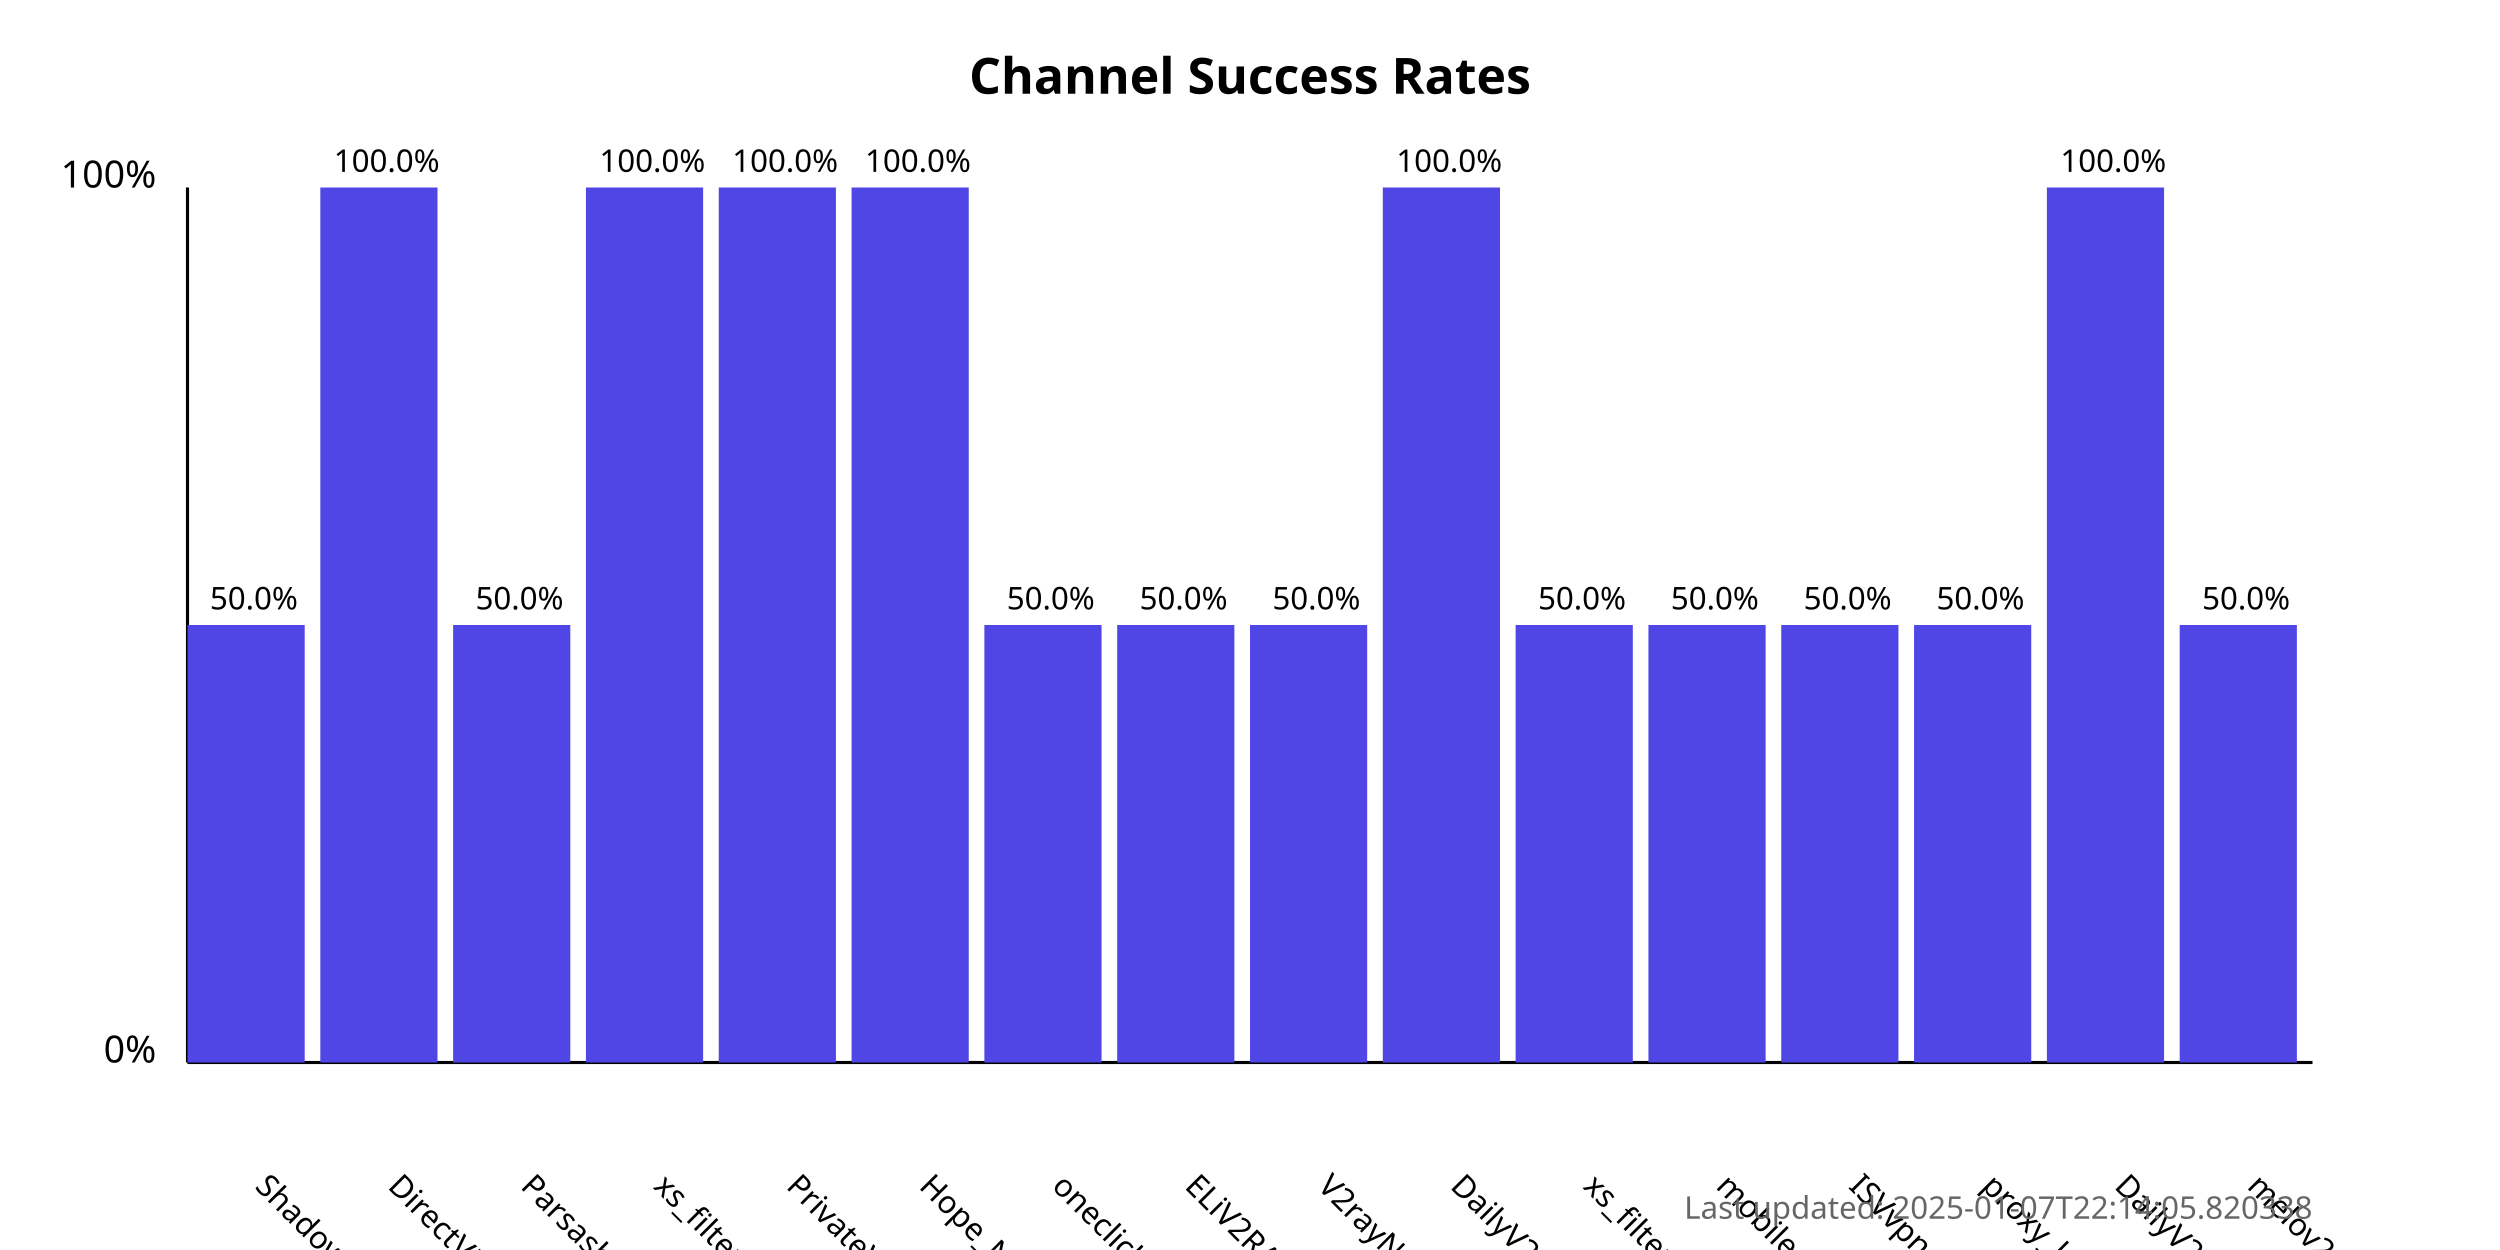
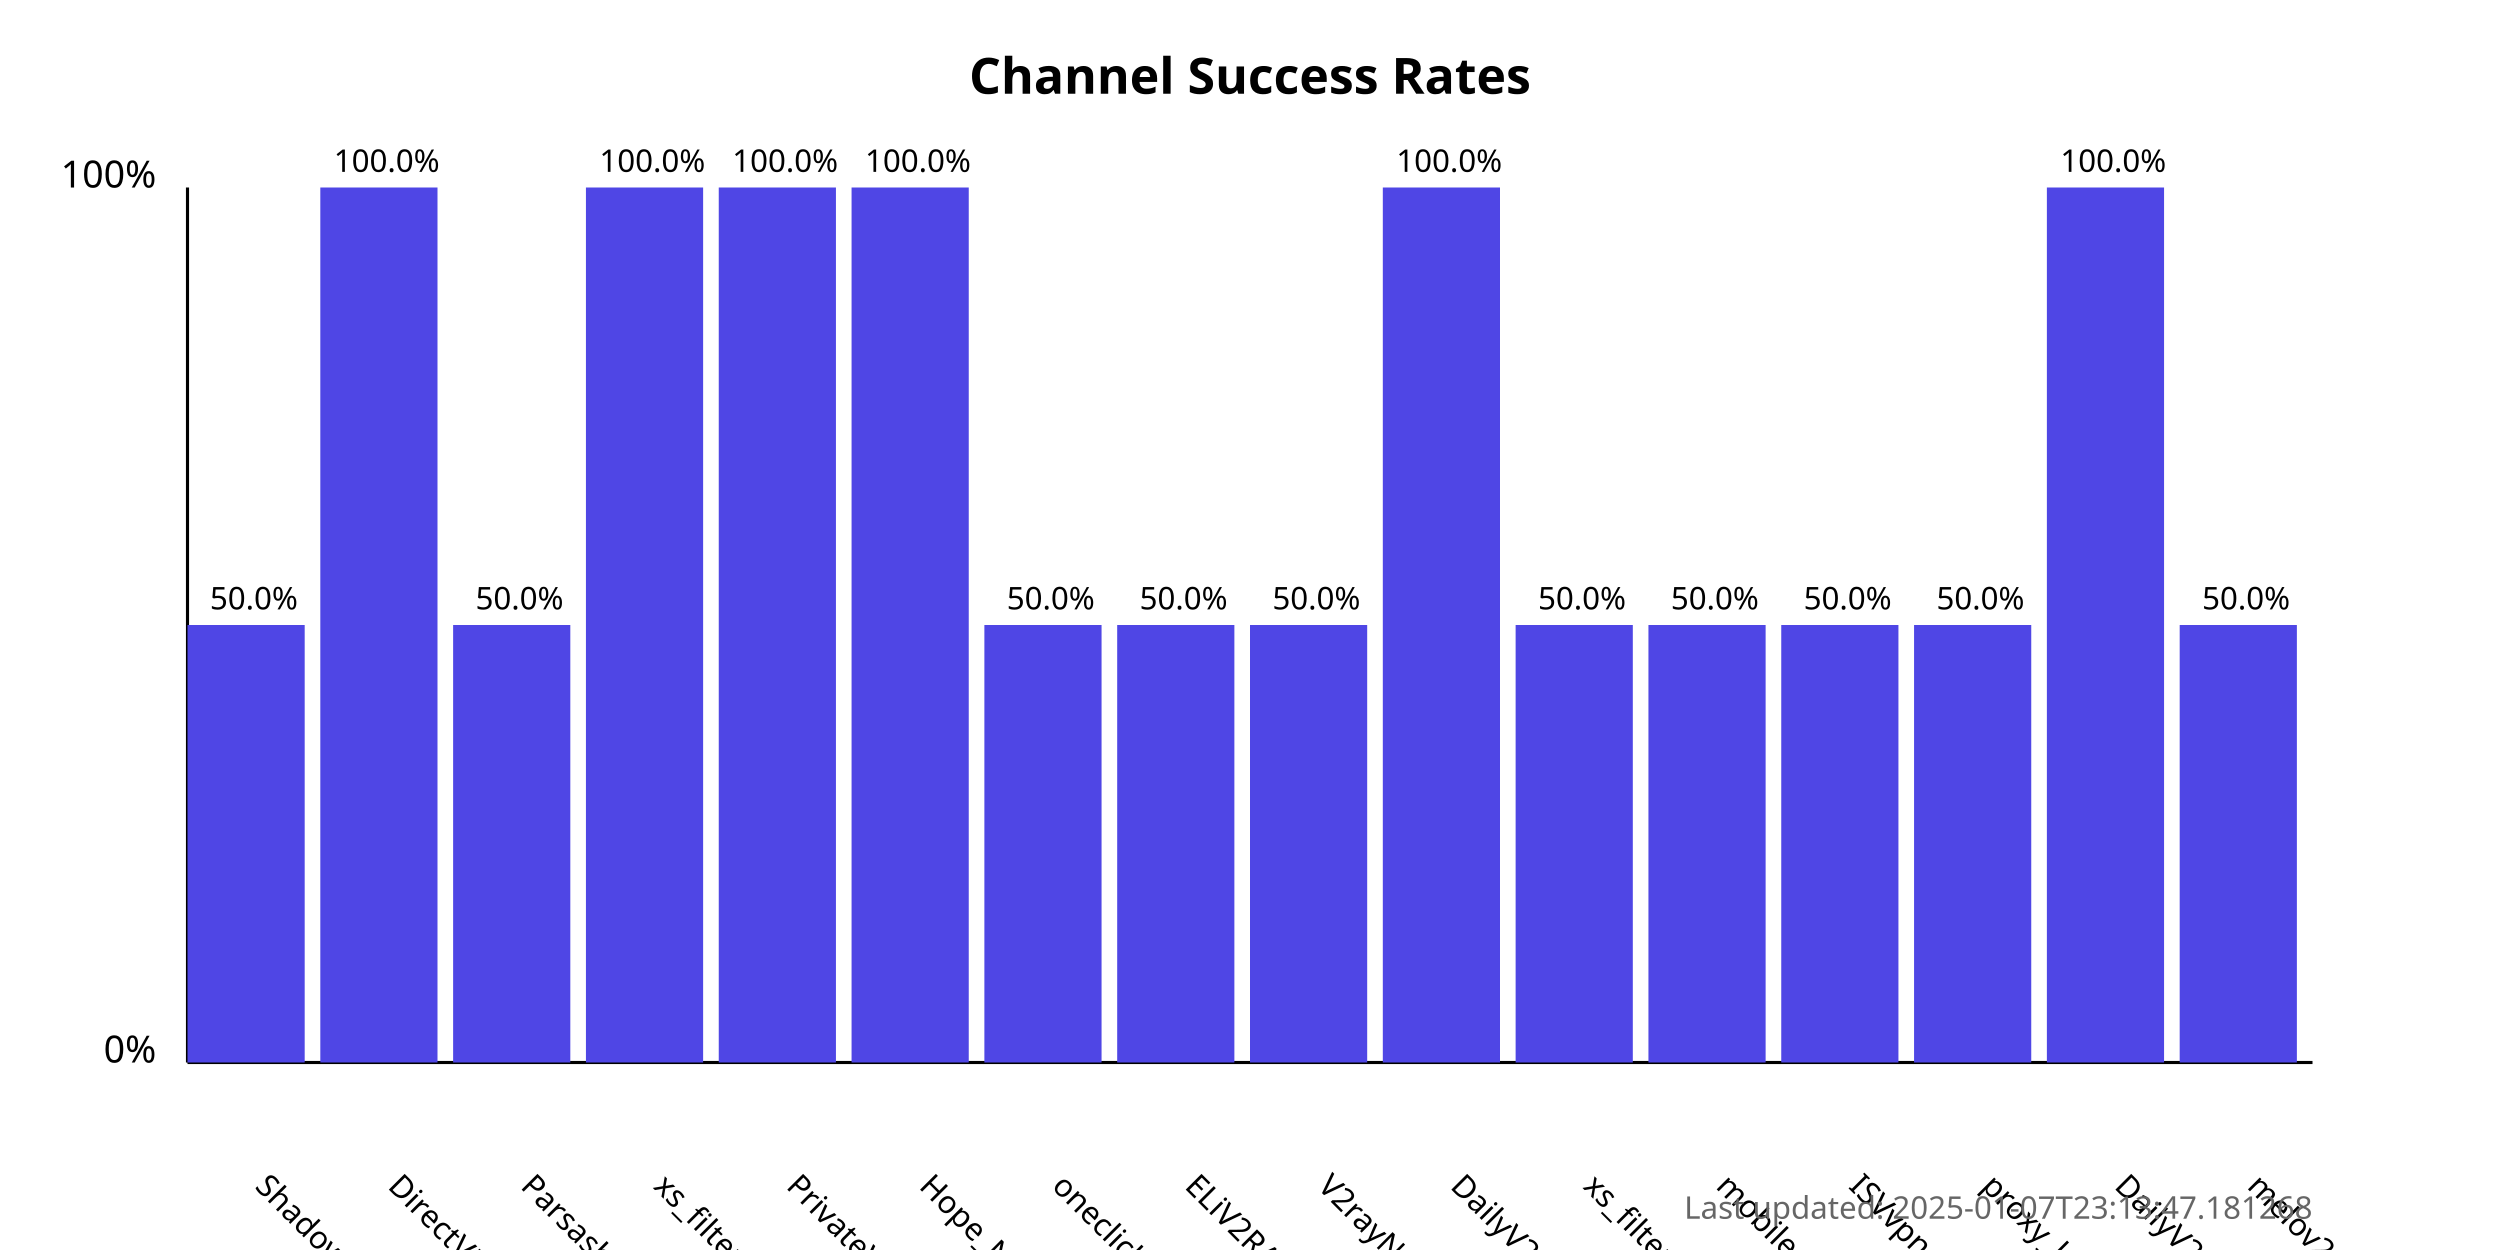
<svg xmlns="http://www.w3.org/2000/svg" width="800" height="400">
  <style>
            .chart-title { font: bold 16px sans-serif; }
            .axis-label { font: 12px sans-serif; }
            .tick-label { font: 10px sans-serif; }
            .bar { fill: #4f46e5; }
            .bar:hover { fill: #6366f1; }
            .timestamp { font: 10px sans-serif; fill: #666; }
        </style>
  <text x="400.0" y="30" text-anchor="middle" class="chart-title">
            Channel Success Rates
        </text>
  <line x1="60" y1="340" x2="60" y2="60" stroke="black" stroke-width="1" />
  <line x1="60" y1="340" x2="740" y2="340" stroke="black" stroke-width="1" />
  <text x="50" y="340" text-anchor="end" class="axis-label">0%</text>
  <text x="50" y="60" text-anchor="end" class="axis-label">100%</text>
  <g>
    <rect x="60" y="200.0" width="37.5" height="140.0" class="bar" />
    <text x="81.25" y="380" transform="rotate(45, 81.25, 380)" text-anchor="start" class="tick-label">
                ShadowProxy66
            </text>
    <text x="81.25" y="195.0" text-anchor="middle" class="tick-label">
                50.0%
            </text>
  </g>
  <g>
    <rect x="102.5" y="60.0" width="37.5" height="280.0" class="bar" />
    <text x="123.75" y="380" transform="rotate(45, 123.75, 380)" text-anchor="start" class="tick-label">
                DirectVPN
            </text>
    <text x="123.75" y="55.0" text-anchor="middle" class="tick-label">
                100.0%
            </text>
  </g>
  <g>
    <rect x="145.0" y="200.0" width="37.5" height="140.0" class="bar" />
    <text x="166.25" y="380" transform="rotate(45, 166.25, 380)" text-anchor="start" class="tick-label">
                Parsashonam
            </text>
    <text x="166.25" y="195.0" text-anchor="middle" class="tick-label">
                50.0%
            </text>
  </g>
  <g>
    <rect x="187.5" y="60.0" width="37.5" height="280.0" class="bar" />
    <text x="208.75" y="380" transform="rotate(45, 208.75, 380)" text-anchor="start" class="tick-label">
                xs_filternet
            </text>
    <text x="208.75" y="55.0" text-anchor="middle" class="tick-label">
                100.0%
            </text>
  </g>
  <g>
    <rect x="230.0" y="60.0" width="37.5" height="280.0" class="bar" />
    <text x="251.25" y="380" transform="rotate(45, 251.25, 380)" text-anchor="start" class="tick-label">
                PrivateVPNs
            </text>
    <text x="251.25" y="55.0" text-anchor="middle" class="tick-label">
                100.0%
            </text>
  </g>
  <g>
    <rect x="272.5" y="60.0" width="37.5" height="280.0" class="bar" />
    <text x="293.75" y="380" transform="rotate(45, 293.75, 380)" text-anchor="start" class="tick-label">
                Hope_Net
            </text>
    <text x="293.75" y="55.0" text-anchor="middle" class="tick-label">
                100.0%
            </text>
  </g>
  <g>
    <rect x="315.0" y="200.0" width="37.5" height="140.0" class="bar" />
    <text x="336.25" y="380" transform="rotate(45, 336.25, 380)" text-anchor="start" class="tick-label">
                oneclickvpnkeys
            </text>
    <text x="336.25" y="195.0" text-anchor="middle" class="tick-label">
                50.0%
            </text>
  </g>
  <g>
    <rect x="357.5" y="200.0" width="37.5" height="140.0" class="bar" />
    <text x="378.75" y="380" transform="rotate(45, 378.75, 380)" text-anchor="start" class="tick-label">
                ELiV2RAY
            </text>
    <text x="378.75" y="195.0" text-anchor="middle" class="tick-label">
                50.0%
            </text>
  </g>
  <g>
    <rect x="400.0" y="200.0" width="37.5" height="140.0" class="bar" />
    <text x="421.25" y="380" transform="rotate(45, 421.25, 380)" text-anchor="start" class="tick-label">
                V2rayNGX
            </text>
    <text x="421.25" y="195.0" text-anchor="middle" class="tick-label">
                50.0%
            </text>
  </g>
  <g>
    <rect x="442.5" y="60.0" width="37.5" height="280.0" class="bar" />
    <text x="463.75" y="380" transform="rotate(45, 463.75, 380)" text-anchor="start" class="tick-label">
                DailyV2RY
            </text>
    <text x="463.75" y="55.0" text-anchor="middle" class="tick-label">
                100.0%
            </text>
  </g>
  <g>
    <rect x="485.0" y="200.0" width="37.5" height="140.0" class="bar" />
    <text x="506.25" y="380" transform="rotate(45, 506.25, 380)" text-anchor="start" class="tick-label">
                xs_filternet
            </text>
    <text x="506.25" y="195.0" text-anchor="middle" class="tick-label">
                50.0%
            </text>
  </g>
  <g>
    <rect x="527.5" y="200.0" width="37.5" height="140.0" class="bar" />
    <text x="548.75" y="380" transform="rotate(45, 548.75, 380)" text-anchor="start" class="tick-label">
                mobilesignal
            </text>
    <text x="548.75" y="195.0" text-anchor="middle" class="tick-label">
                50.0%
            </text>
  </g>
  <g>
    <rect x="570.0" y="200.0" width="37.5" height="140.0" class="bar" />
    <text x="591.25" y="380" transform="rotate(45, 591.25, 380)" text-anchor="start" class="tick-label">
                ISVvpn
            </text>
    <text x="591.25" y="195.0" text-anchor="middle" class="tick-label">
                50.0%
            </text>
  </g>
  <g>
    <rect x="612.5" y="200.0" width="37.5" height="140.0" class="bar" />
    <text x="633.75" y="380" transform="rotate(45, 633.75, 380)" text-anchor="start" class="tick-label">
                proxy_kafee
            </text>
    <text x="633.75" y="195.0" text-anchor="middle" class="tick-label">
                50.0%
            </text>
  </g>
  <g>
    <rect x="655.0" y="60.0" width="37.5" height="280.0" class="bar" />
    <text x="676.25" y="380" transform="rotate(45, 676.25, 380)" text-anchor="start" class="tick-label">
                DailyV2RY
            </text>
    <text x="676.25" y="55.0" text-anchor="middle" class="tick-label">
                100.0%
            </text>
  </g>
  <g>
    <rect x="697.5" y="200.0" width="37.5" height="140.0" class="bar" />
    <text x="718.75" y="380" transform="rotate(45, 718.75, 380)" text-anchor="start" class="tick-label">
                melov2ray
            </text>
    <text x="718.75" y="195.0" text-anchor="middle" class="tick-label">
                50.0%
            </text>
  </g>
  <text x="740" y="390" text-anchor="end" class="timestamp">
-             Last updated: 2025-01-07T22:14:05.820338
+             Last updated: 2025-01-07T23:13:47.181268
        </text>
</svg>
